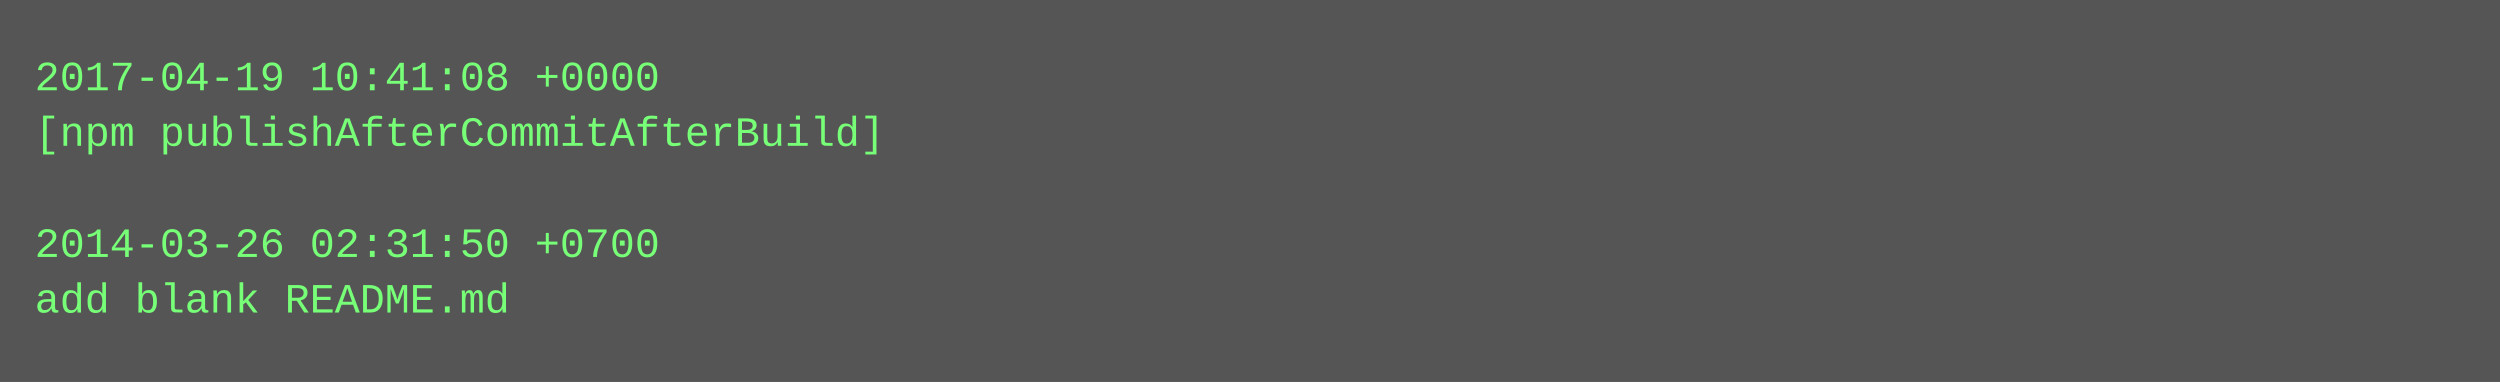
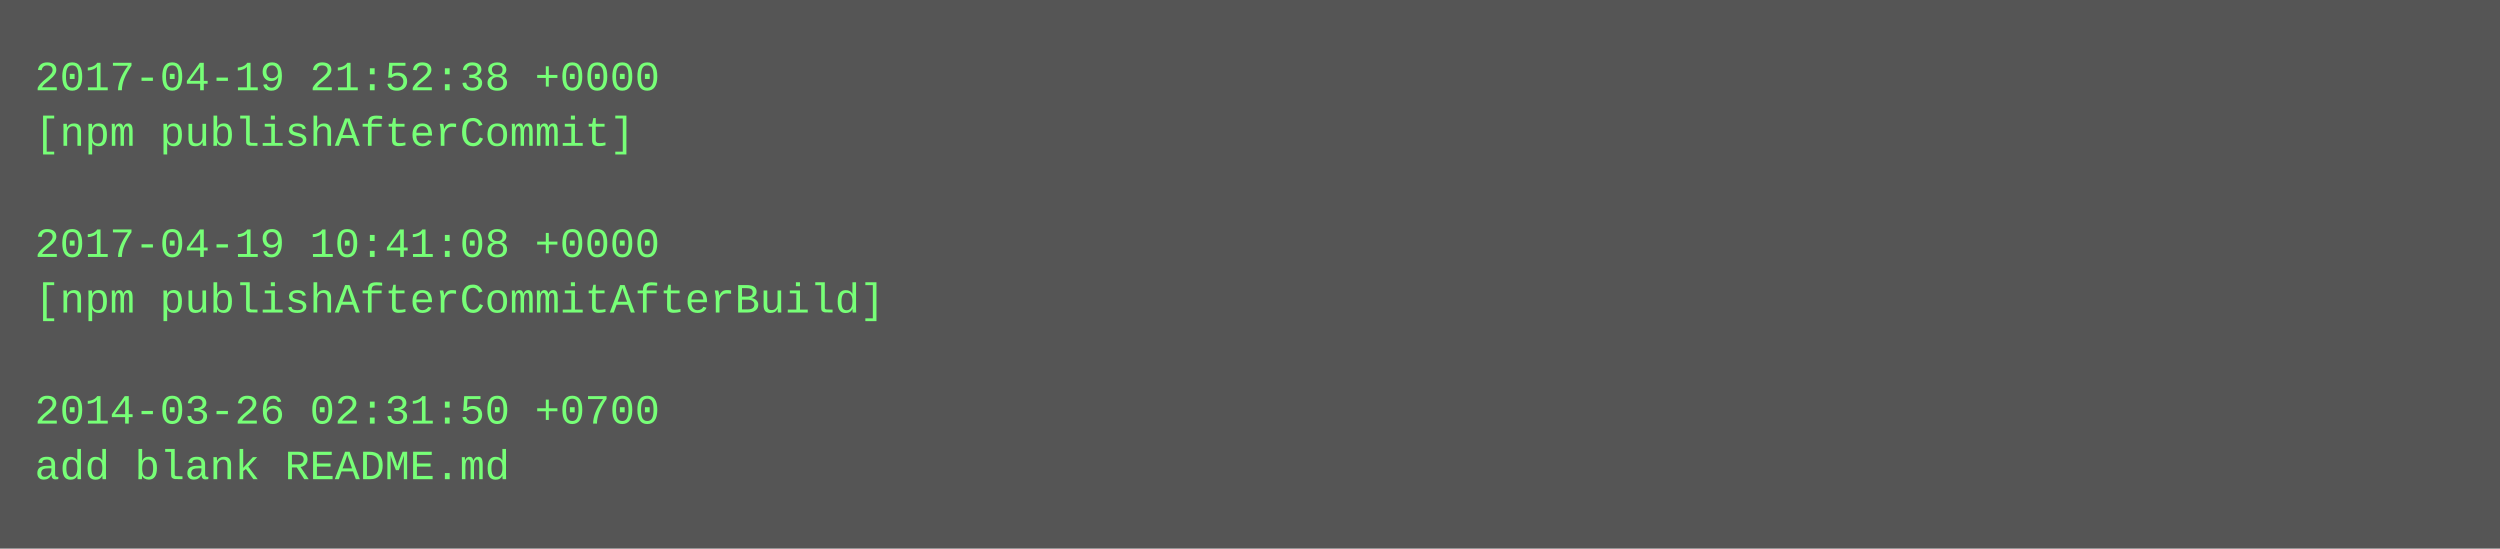
- <svg xmlns="http://www.w3.org/2000/svg" height="110" width="720">
-   <rect height="110" fill="#555" width="720" />
+ <svg xmlns="http://www.w3.org/2000/svg" height="158" width="720">
+   <rect height="158" fill="#555" width="720" />
  <text fill="#7f7" font-family="Courier New" font-size="12" xml:space="preserve">
-     <tspan x="10" y="26">2017-04-19 10:41:08 +0000</tspan>
-     <tspan x="10" y="42">[npm publishAfterCommitAfterBuild]</tspan>
+     <tspan x="10" y="26">2017-04-19 21:52:38 +0000</tspan>
+     <tspan x="10" y="42">[npm publishAfterCommit]</tspan>
    <tspan x="10" y="58" />
-     <tspan x="10" y="74">2014-03-26 02:31:50 +0700</tspan>
-     <tspan x="10" y="90">add blank README.md</tspan>
+     <tspan x="10" y="74">2017-04-19 10:41:08 +0000</tspan>
+     <tspan x="10" y="90">[npm publishAfterCommitAfterBuild]</tspan>
+     <tspan x="10" y="106" />
+     <tspan x="10" y="122">2014-03-26 02:31:50 +0700</tspan>
+     <tspan x="10" y="138">add blank README.md</tspan>
  </text>
</svg>
